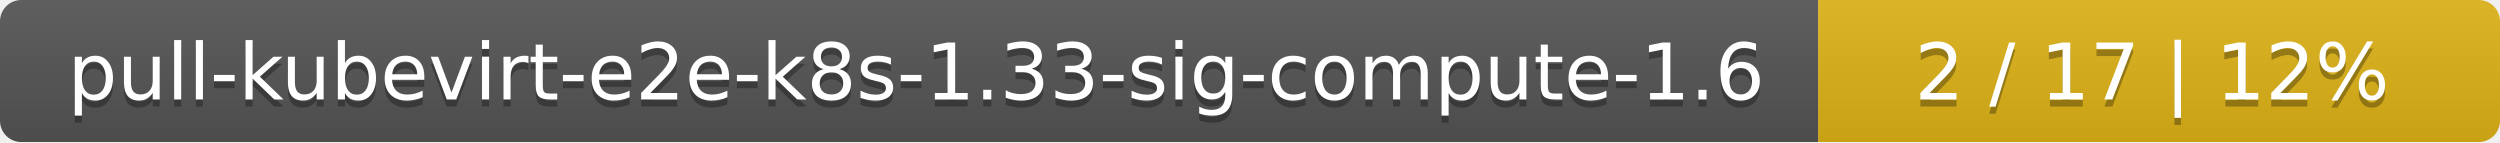
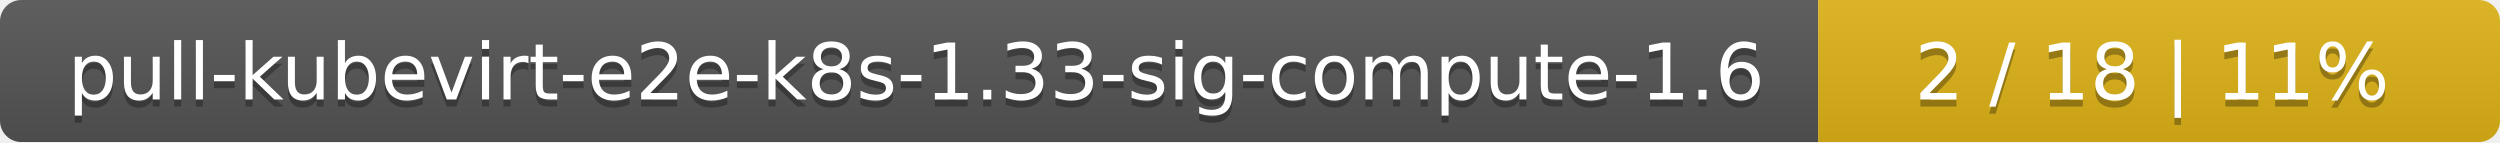
<svg xmlns="http://www.w3.org/2000/svg" width="352" height="20">
  <linearGradient id="smooth" x2="0" y2="100%">
    <stop offset="0" stop-color="#bbb" stop-opacity=".1" />
    <stop offset="1" stop-opacity=".1" />
  </linearGradient>
  <mask id="round">
    <rect width="352" height="20" rx="3" fill="#fff" />
  </mask>
  <g mask="url(#round)">
    <rect width="256" height="20" fill="#555" />
    <rect x="256" width="96" height="20" fill="#dfb317" />
    <rect width="352" height="20" fill="url(#smooth)" />
  </g>
  <g fill="#fff" text-anchor="middle" font-family="DejaVu Sans,Verdana,Geneva,sans-serif" font-size="11">
    <text x="129" y="15" fill="#010101" fill-opacity=".3">pull-kubevirt-e2e-k8s-1.33-sig-compute-1.6</text>
    <text x="129" y="14">pull-kubevirt-e2e-k8s-1.33-sig-compute-1.6</text>
-     <text x="303" y="15" fill="#010101" fill-opacity=".3">2 / 17    |    12%</text>
-     <text x="303" y="14">2 / 17    |    12%</text>
+     <text x="303" y="15" fill="#010101" fill-opacity=".3">2 / 18    |    11%</text>
+     <text x="303" y="14">2 / 18    |    11%</text>
  </g>
</svg>
